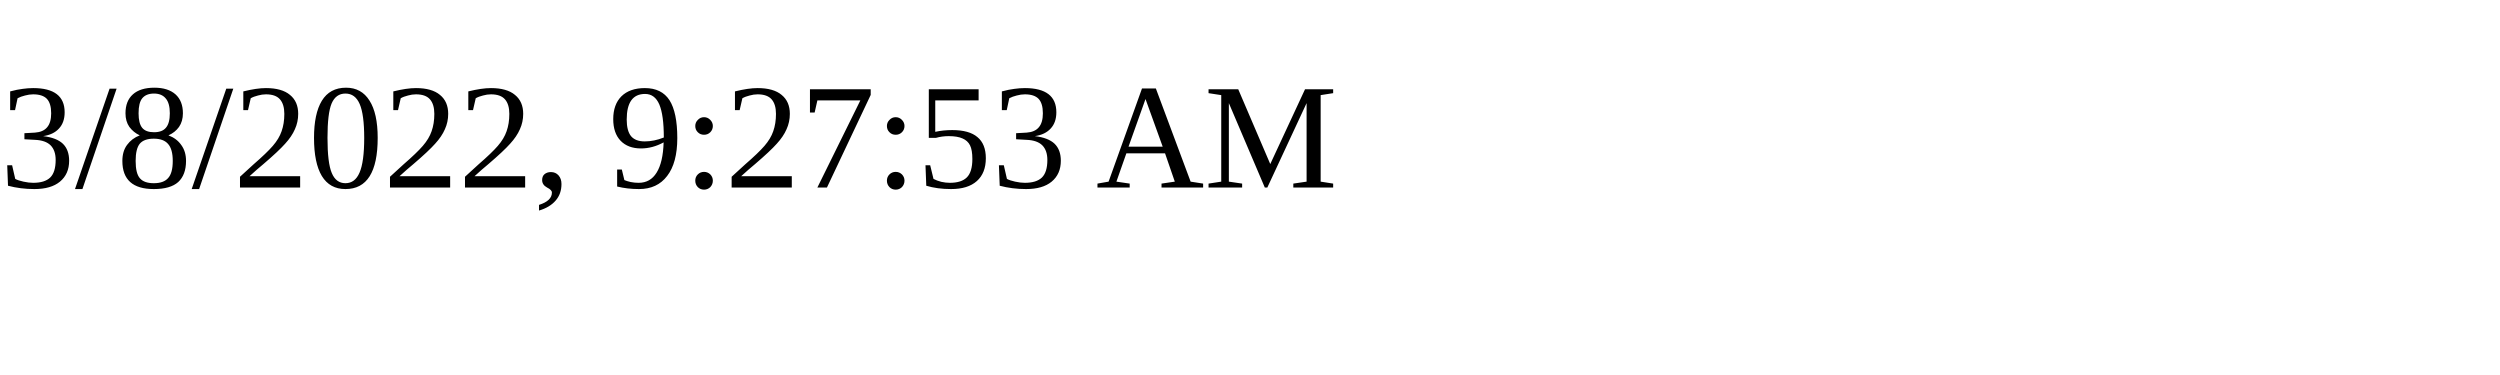
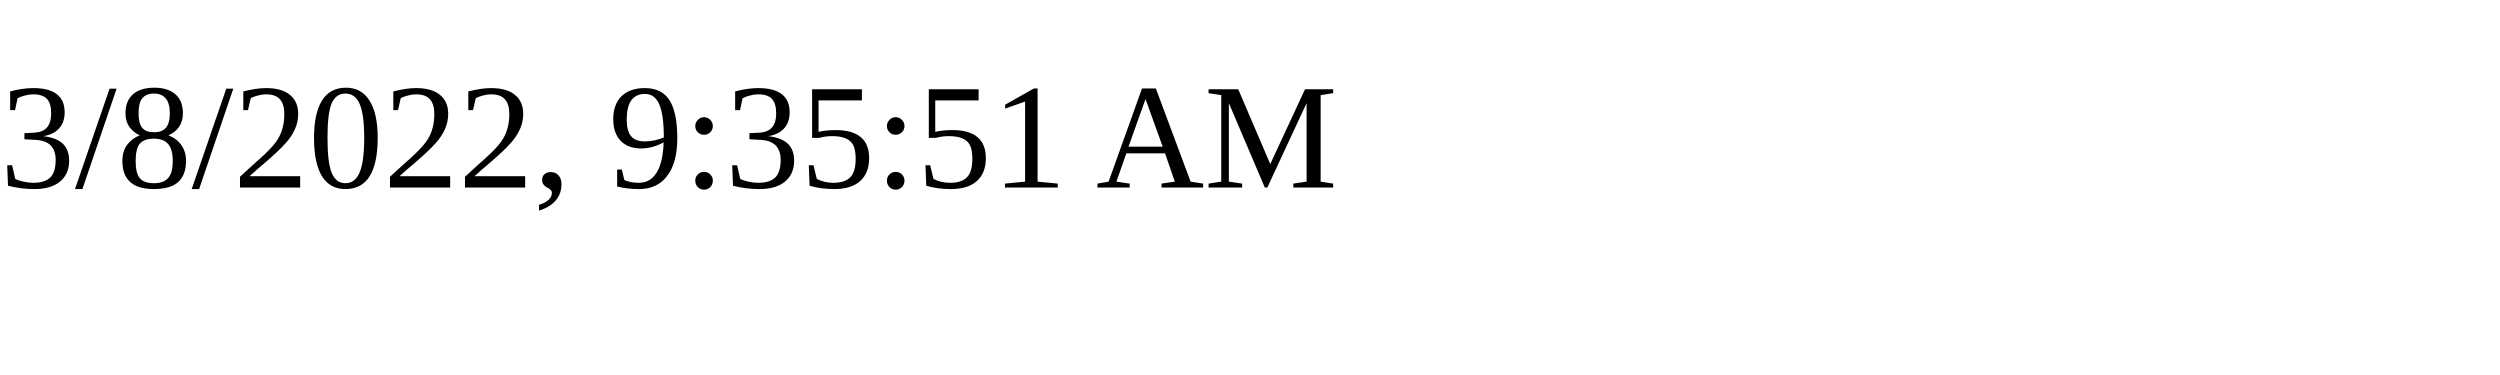
<svg xmlns="http://www.w3.org/2000/svg" height="30" width="200">
-   <text x="0" y="15">3/8/2022, 9:27:53 AM</text>
+   <text x="0" y="15">3/8/2022, 9:35:51 AM</text>
</svg>
